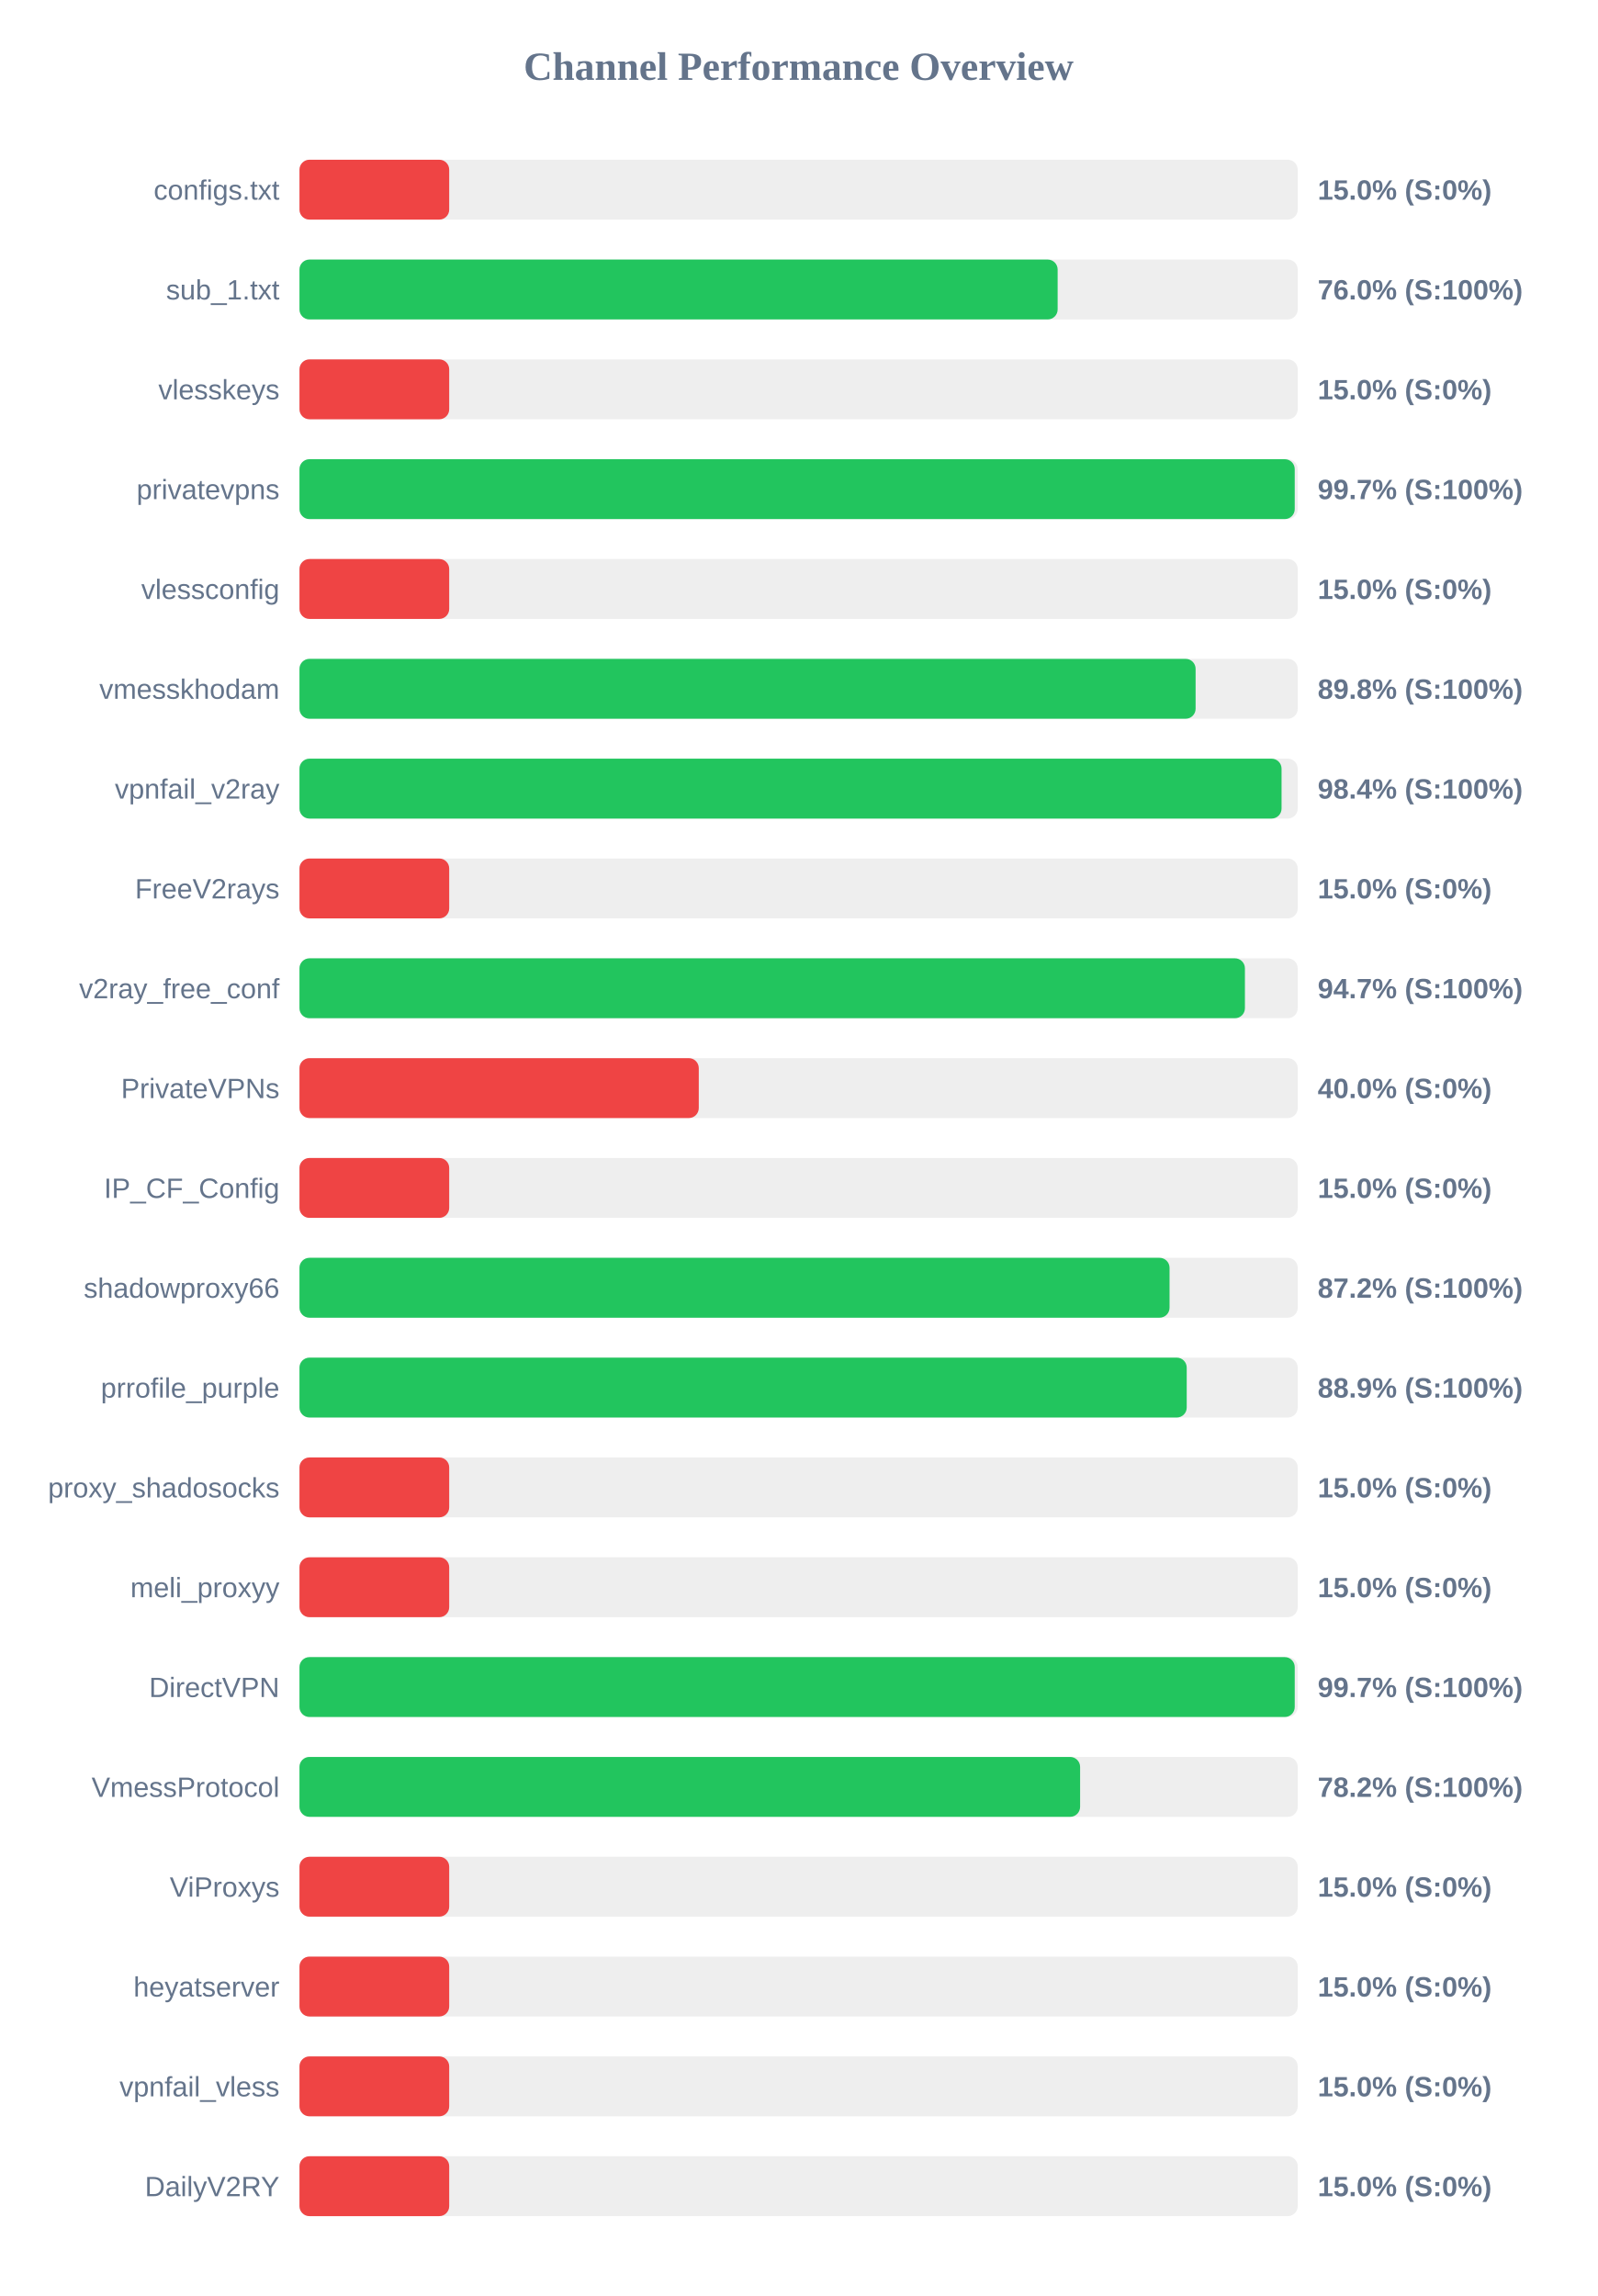
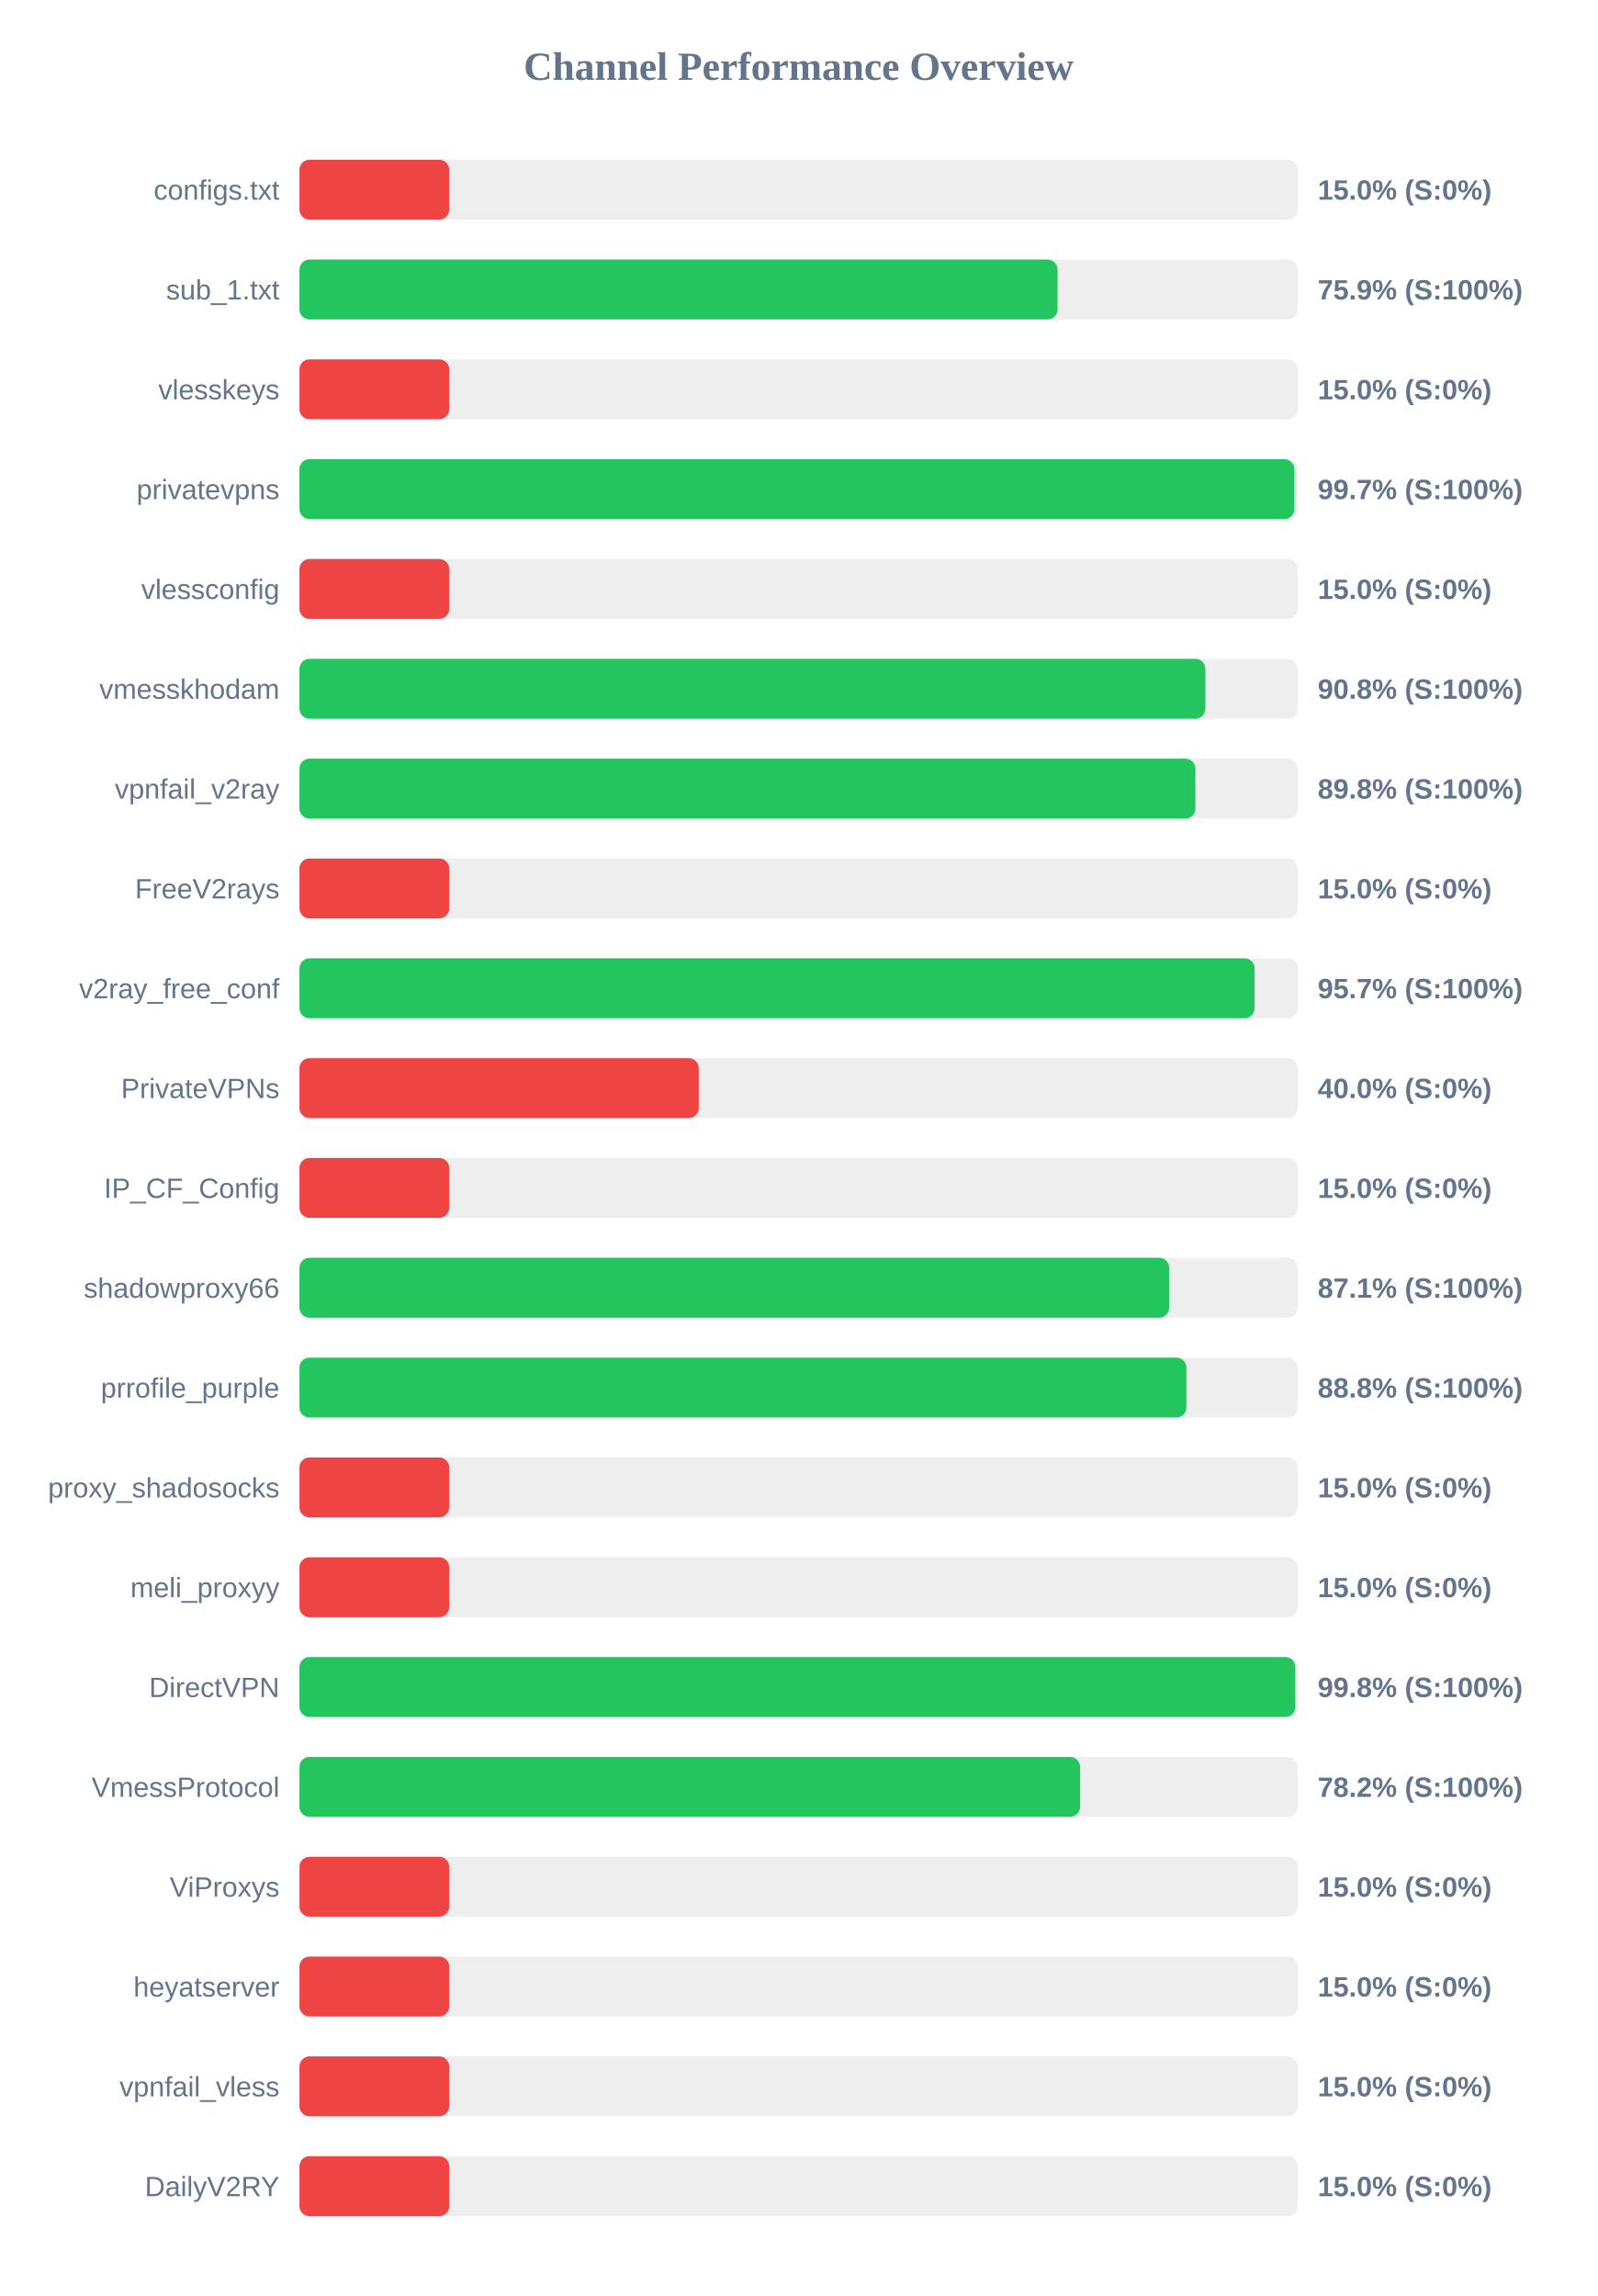
<svg xmlns="http://www.w3.org/2000/svg" width="800" height="1150" version="1.1">
  <style>
        .row { font: 14px Arial; fill: #64748b; }
        .score { font: bold 14px Arial; fill: #64748b; }
    </style>
  <text x="400" y="40" text-anchor="middle" font-size="20px" font-weight="bold" fill="#64748b">Channel Performance Overview</text>
  <rect x="150" y="80" width="500" height="30" fill="#eee" rx="5" />
  <rect x="150" y="80" width="75.0" height="30" fill="#ef4444" rx="5" />
  <text x="140" y="100" text-anchor="end" class="row">configs.txt</text>
  <text x="660" y="100" text-anchor="start" class="score">15.0% (S:0%)</text>
  <rect x="150" y="130" width="500" height="30" fill="#eee" rx="5" />
-   <rect x="150" y="130" width="379.75" height="30" fill="#22c55e" rx="5" />
+   <rect x="150" y="130" width="379.7" height="30" fill="#22c55e" rx="5" />
  <text x="140" y="150" text-anchor="end" class="row">sub_1.txt</text>
-   <text x="660" y="150" text-anchor="start" class="score">76.0% (S:100%)</text>
+   <text x="660" y="150" text-anchor="start" class="score">75.9% (S:100%)</text>
  <rect x="150" y="180" width="500" height="30" fill="#eee" rx="5" />
  <rect x="150" y="180" width="75.0" height="30" fill="#ef4444" rx="5" />
  <text x="140" y="200" text-anchor="end" class="row">vlesskeys</text>
  <text x="660" y="200" text-anchor="start" class="score">15.0% (S:0%)</text>
  <rect x="150" y="230" width="500" height="30" fill="#eee" rx="5" />
-   <rect x="150" y="230" width="498.5" height="30" fill="#22c55e" rx="5" />
+   <rect x="150" y="230" width="498.3" height="30" fill="#22c55e" rx="5" />
  <text x="140" y="250" text-anchor="end" class="row">privatevpns</text>
  <text x="660" y="250" text-anchor="start" class="score">99.7% (S:100%)</text>
  <rect x="150" y="280" width="500" height="30" fill="#eee" rx="5" />
  <rect x="150" y="280" width="75.0" height="30" fill="#ef4444" rx="5" />
  <text x="140" y="300" text-anchor="end" class="row">vlessconfig</text>
  <text x="660" y="300" text-anchor="start" class="score">15.0% (S:0%)</text>
  <rect x="150" y="330" width="500" height="30" fill="#eee" rx="5" />
-   <rect x="150" y="330" width="448.85" height="30" fill="#22c55e" rx="5" />
+   <rect x="150" y="330" width="453.75" height="30" fill="#22c55e" rx="5" />
  <text x="140" y="350" text-anchor="end" class="row">vmesskhodam</text>
-   <text x="660" y="350" text-anchor="start" class="score">89.8% (S:100%)</text>
+   <text x="660" y="350" text-anchor="start" class="score">90.8% (S:100%)</text>
  <rect x="150" y="380" width="500" height="30" fill="#eee" rx="5" />
-   <rect x="150" y="380" width="491.9" height="30" fill="#22c55e" rx="5" />
+   <rect x="150" y="380" width="448.75" height="30" fill="#22c55e" rx="5" />
  <text x="140" y="400" text-anchor="end" class="row">vpnfail_v2ray</text>
-   <text x="660" y="400" text-anchor="start" class="score">98.4% (S:100%)</text>
+   <text x="660" y="400" text-anchor="start" class="score">89.8% (S:100%)</text>
  <rect x="150" y="430" width="500" height="30" fill="#eee" rx="5" />
  <rect x="150" y="430" width="75.0" height="30" fill="#ef4444" rx="5" />
  <text x="140" y="450" text-anchor="end" class="row">FreeV2rays</text>
  <text x="660" y="450" text-anchor="start" class="score">15.0% (S:0%)</text>
  <rect x="150" y="480" width="500" height="30" fill="#eee" rx="5" />
-   <rect x="150" y="480" width="473.55" height="30" fill="#22c55e" rx="5" />
+   <rect x="150" y="480" width="478.4" height="30" fill="#22c55e" rx="5" />
  <text x="140" y="500" text-anchor="end" class="row">v2ray_free_conf</text>
-   <text x="660" y="500" text-anchor="start" class="score">94.7% (S:100%)</text>
+   <text x="660" y="500" text-anchor="start" class="score">95.7% (S:100%)</text>
  <rect x="150" y="530" width="500" height="30" fill="#eee" rx="5" />
  <rect x="150" y="530" width="200.0" height="30" fill="#ef4444" rx="5" />
  <text x="140" y="550" text-anchor="end" class="row">PrivateVPNs</text>
  <text x="660" y="550" text-anchor="start" class="score">40.0% (S:0%)</text>
  <rect x="150" y="580" width="500" height="30" fill="#eee" rx="5" />
  <rect x="150" y="580" width="75.0" height="30" fill="#ef4444" rx="5" />
  <text x="140" y="600" text-anchor="end" class="row">IP_CF_Config</text>
  <text x="660" y="600" text-anchor="start" class="score">15.0% (S:0%)</text>
  <rect x="150" y="630" width="500" height="30" fill="#eee" rx="5" />
-   <rect x="150" y="630" width="435.8" height="30" fill="#22c55e" rx="5" />
+   <rect x="150" y="630" width="435.6" height="30" fill="#22c55e" rx="5" />
  <text x="140" y="650" text-anchor="end" class="row">shadowproxy66</text>
-   <text x="660" y="650" text-anchor="start" class="score">87.2% (S:100%)</text>
+   <text x="660" y="650" text-anchor="start" class="score">87.1% (S:100%)</text>
  <rect x="150" y="680" width="500" height="30" fill="#eee" rx="5" />
-   <rect x="150" y="680" width="444.4" height="30" fill="#22c55e" rx="5" />
+   <rect x="150" y="680" width="444.25" height="30" fill="#22c55e" rx="5" />
  <text x="140" y="700" text-anchor="end" class="row">prrofile_purple</text>
-   <text x="660" y="700" text-anchor="start" class="score">88.9% (S:100%)</text>
+   <text x="660" y="700" text-anchor="start" class="score">88.8% (S:100%)</text>
  <rect x="150" y="730" width="500" height="30" fill="#eee" rx="5" />
  <rect x="150" y="730" width="75.0" height="30" fill="#ef4444" rx="5" />
  <text x="140" y="750" text-anchor="end" class="row">proxy_shadosocks</text>
  <text x="660" y="750" text-anchor="start" class="score">15.0% (S:0%)</text>
  <rect x="150" y="780" width="500" height="30" fill="#eee" rx="5" />
  <rect x="150" y="780" width="75.0" height="30" fill="#ef4444" rx="5" />
  <text x="140" y="800" text-anchor="end" class="row">meli_proxyy</text>
  <text x="660" y="800" text-anchor="start" class="score">15.0% (S:0%)</text>
  <rect x="150" y="830" width="500" height="30" fill="#eee" rx="5" />
-   <rect x="150" y="830" width="498.5" height="30" fill="#22c55e" rx="5" />
+   <rect x="150" y="830" width="498.8" height="30" fill="#22c55e" rx="5" />
  <text x="140" y="850" text-anchor="end" class="row">DirectVPN</text>
-   <text x="660" y="850" text-anchor="start" class="score">99.7% (S:100%)</text>
+   <text x="660" y="850" text-anchor="start" class="score">99.8% (S:100%)</text>
  <rect x="150" y="880" width="500" height="30" fill="#eee" rx="5" />
  <rect x="150" y="880" width="391.0" height="30" fill="#22c55e" rx="5" />
  <text x="140" y="900" text-anchor="end" class="row">VmessProtocol</text>
  <text x="660" y="900" text-anchor="start" class="score">78.2% (S:100%)</text>
  <rect x="150" y="930" width="500" height="30" fill="#eee" rx="5" />
  <rect x="150" y="930" width="75.0" height="30" fill="#ef4444" rx="5" />
  <text x="140" y="950" text-anchor="end" class="row">ViProxys</text>
  <text x="660" y="950" text-anchor="start" class="score">15.0% (S:0%)</text>
  <rect x="150" y="980" width="500" height="30" fill="#eee" rx="5" />
  <rect x="150" y="980" width="75.0" height="30" fill="#ef4444" rx="5" />
  <text x="140" y="1000" text-anchor="end" class="row">heyatserver</text>
  <text x="660" y="1000" text-anchor="start" class="score">15.0% (S:0%)</text>
  <rect x="150" y="1030" width="500" height="30" fill="#eee" rx="5" />
  <rect x="150" y="1030" width="75.0" height="30" fill="#ef4444" rx="5" />
  <text x="140" y="1050" text-anchor="end" class="row">vpnfail_vless</text>
  <text x="660" y="1050" text-anchor="start" class="score">15.0% (S:0%)</text>
  <rect x="150" y="1080" width="500" height="30" fill="#eee" rx="5" />
  <rect x="150" y="1080" width="75.0" height="30" fill="#ef4444" rx="5" />
  <text x="140" y="1100" text-anchor="end" class="row">DailyV2RY</text>
  <text x="660" y="1100" text-anchor="start" class="score">15.0% (S:0%)</text>
</svg>
